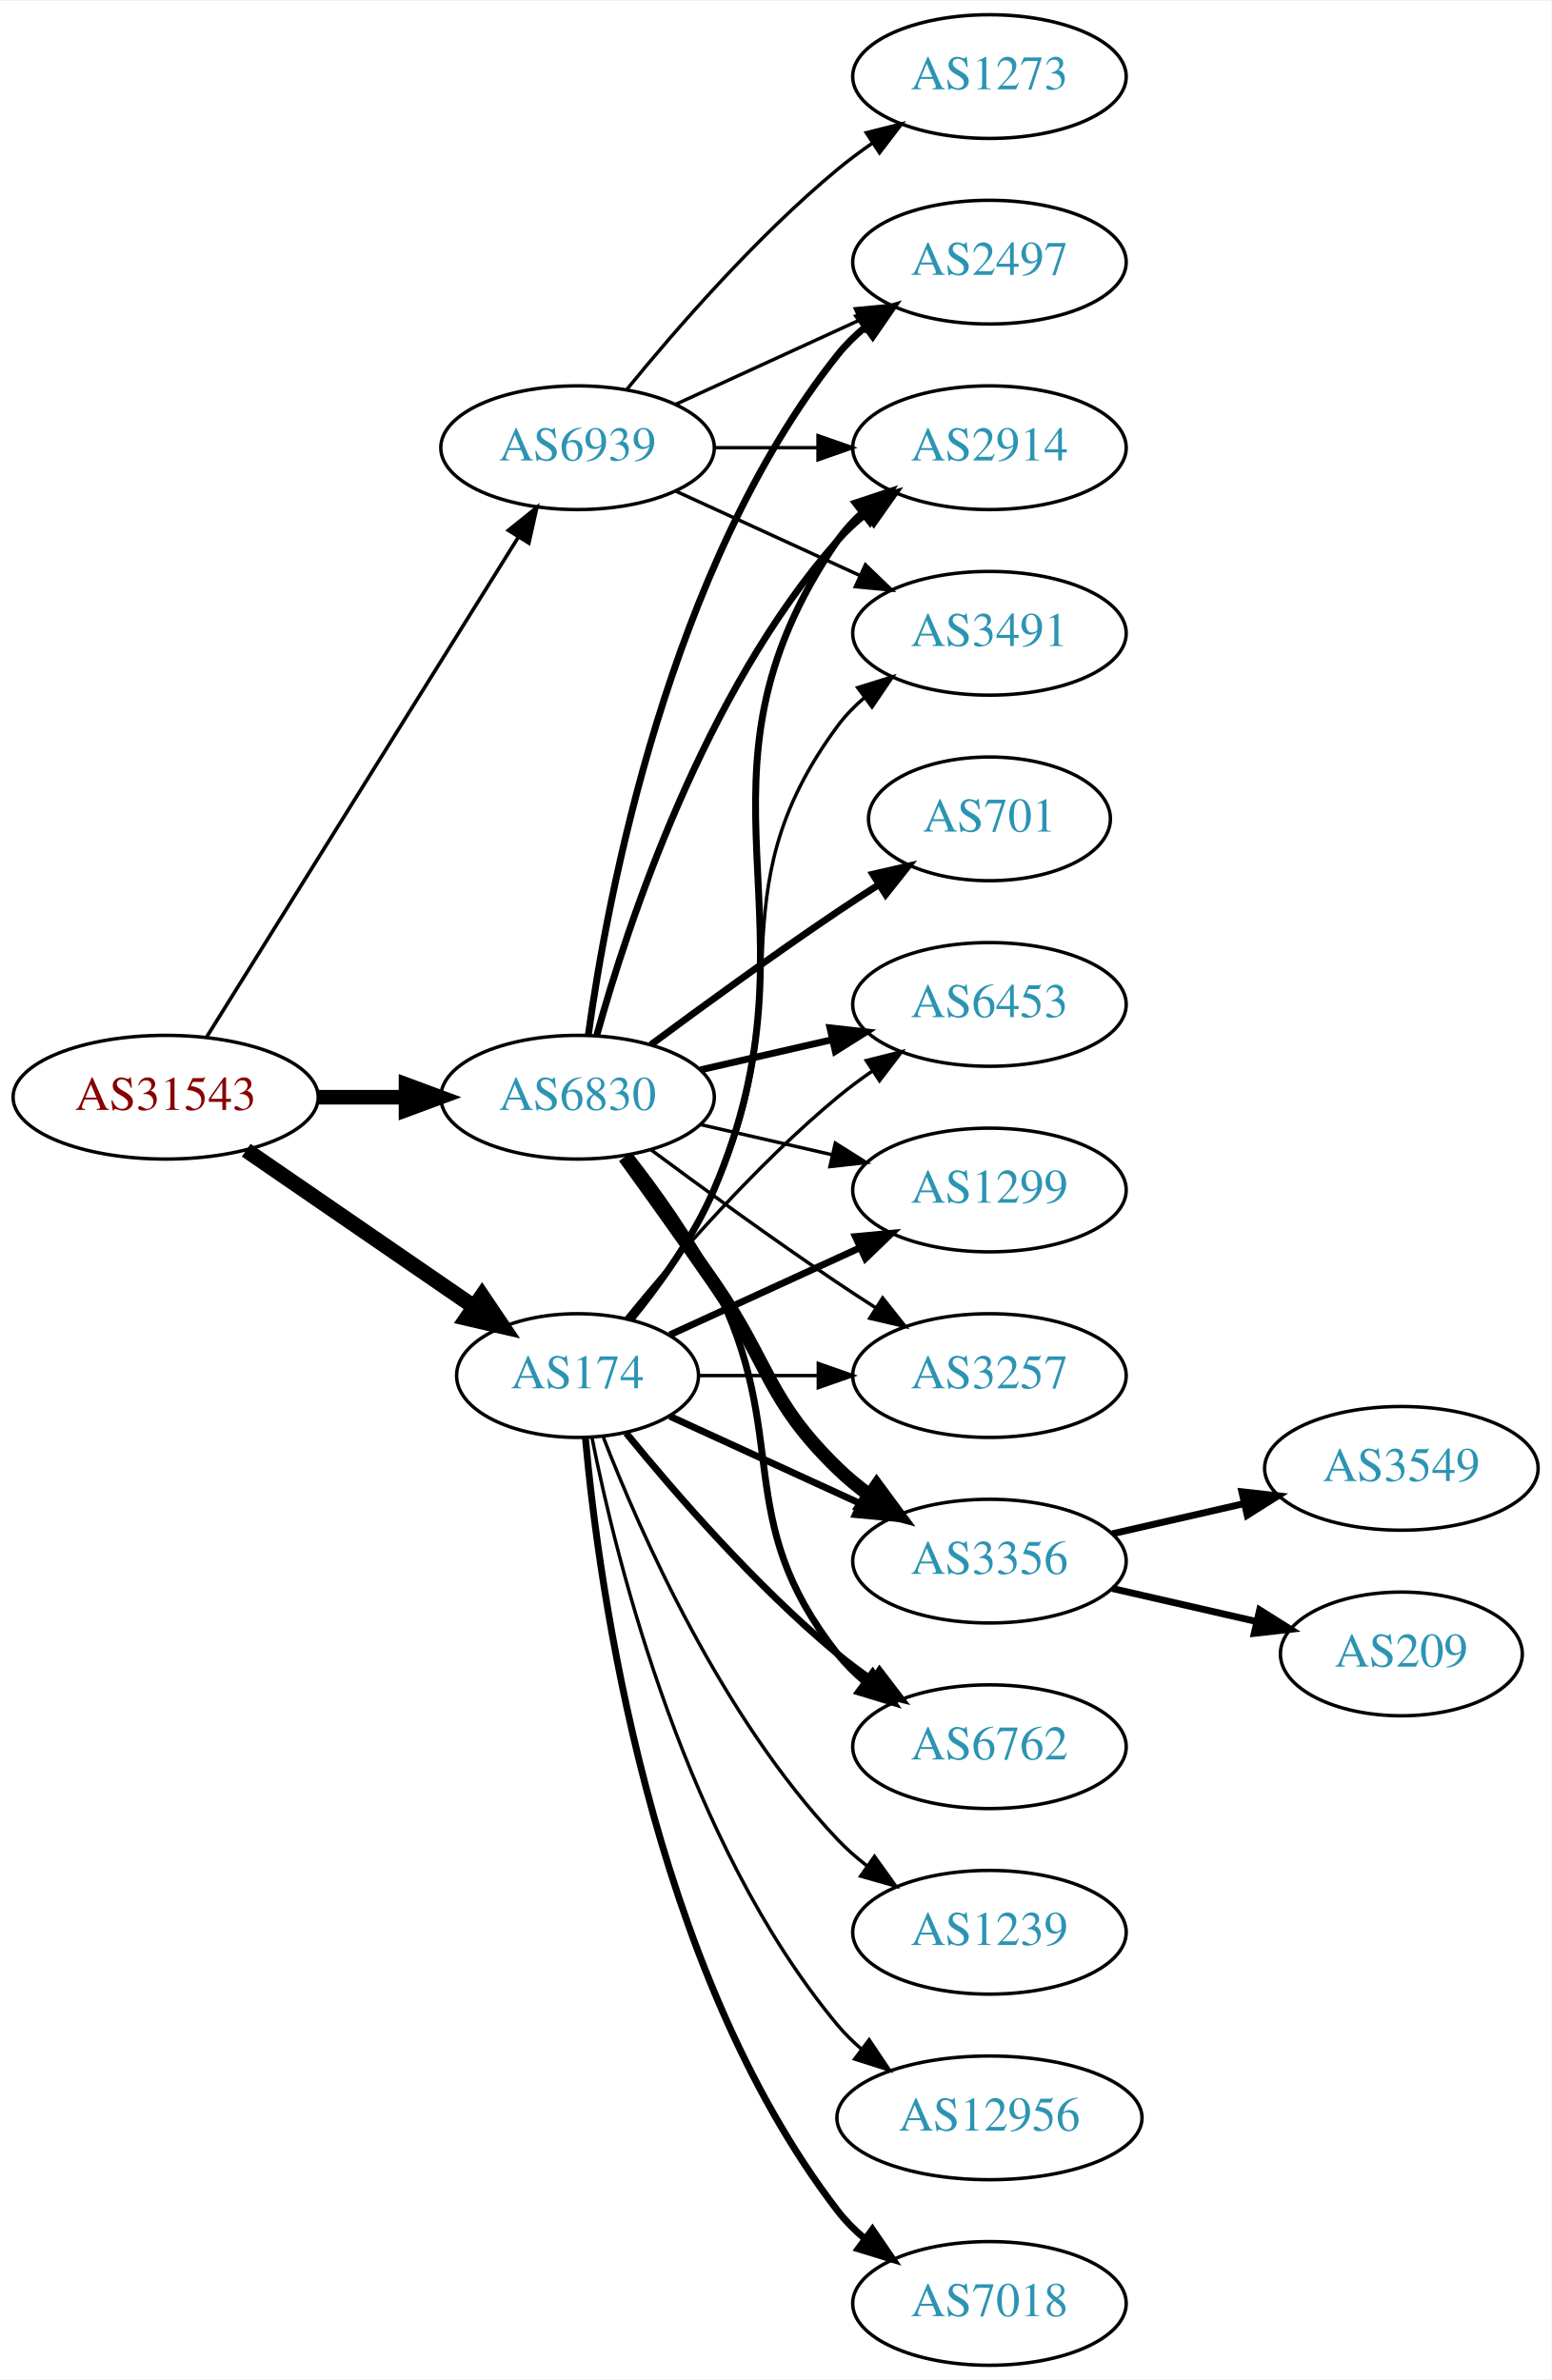
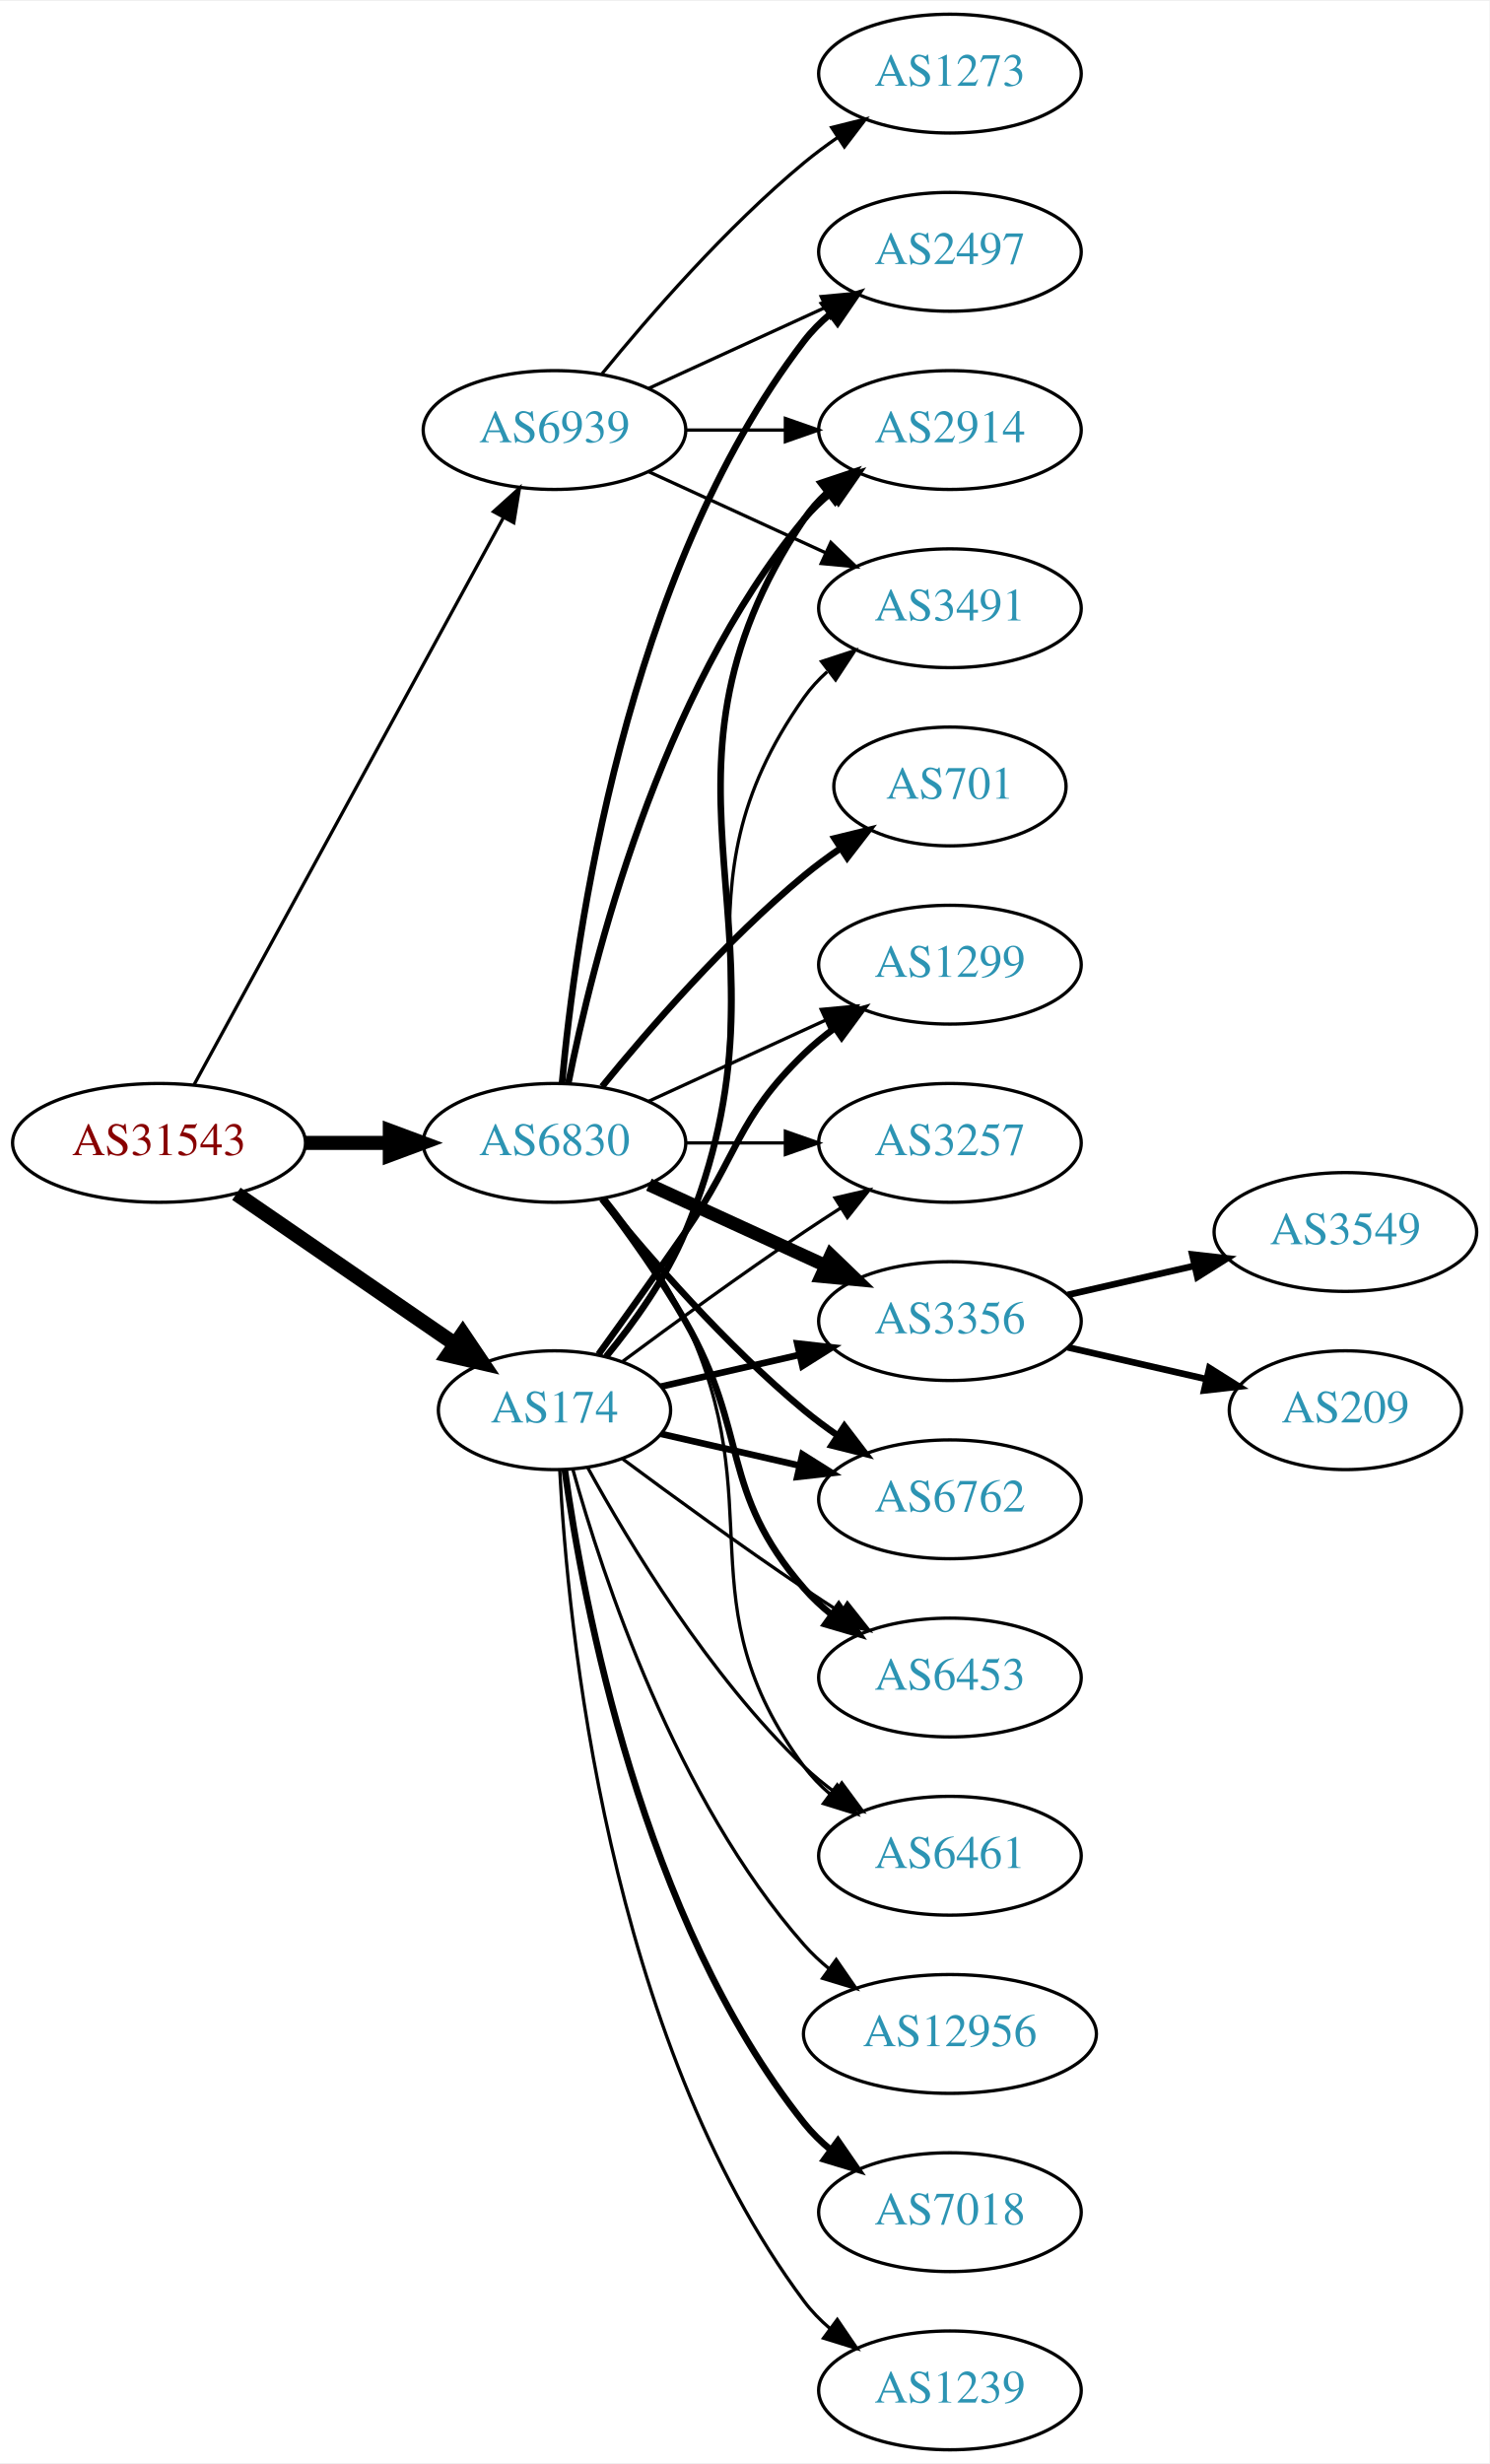
- <svg xmlns="http://www.w3.org/2000/svg" xmlns:xlink="http://www.w3.org/1999/xlink" width="451pt" height="692pt" viewBox="0.00 0.00 451.37 692.00">
-   <g id="graph0" class="graph" transform="scale(1 1) rotate(0) translate(4 688)">
-     <polygon fill="white" stroke="none" points="-4,4 -4,-688 447.37,-688 447.37,4 -4,4" />
+ <svg xmlns="http://www.w3.org/2000/svg" xmlns:xlink="http://www.w3.org/1999/xlink" width="451pt" height="746pt" viewBox="0.00 0.00 451.37 746.00">
+   <g id="graph0" class="graph" transform="scale(1 1) rotate(0) translate(4 742)">
+     <polygon fill="white" stroke="none" points="-4,4 -4,-742 447.37,-742 447.37,4 -4,4" />
    <g id="node1" class="node">
      <g id="a_node1">
        <a xlink:href="/asn/31543" xlink:title="AS31543 ~ myNET gmbh [AT]">
-           <ellipse fill="#ffffff" stroke="black" cx="44.196" cy="-369" rx="44.393" ry="18" />
-           <text text-anchor="middle" x="44.196" y="-365.3" font-family="Times,serif" font-size="14.00" fill="#880000">AS31543</text>
+           <ellipse fill="#ffffff" stroke="black" cx="44.196" cy="-396" rx="44.393" ry="18" />
+           <text text-anchor="middle" x="44.196" y="-392.3" font-family="Times,serif" font-size="14.00" fill="#880000">AS31543</text>
        </a>
      </g>
    </g>
    <g id="node2" class="node">
      <g id="a_node2">
        <a xlink:href="/asn/174" xlink:title="AS174 ~ Cogent Communications [US]">
-           <ellipse fill="#ffffff" stroke="black" cx="164.039" cy="-288" rx="35.194" ry="18" />
-           <text text-anchor="middle" x="164.039" y="-284.3" font-family="Times,serif" font-size="14.00" fill="#2c94b3">AS174</text>
+           <ellipse fill="#ffffff" stroke="black" cx="164.039" cy="-315" rx="35.194" ry="18" />
+           <text text-anchor="middle" x="164.039" y="-311.3" font-family="Times,serif" font-size="14.00" fill="#2c94b3">AS174</text>
        </a>
      </g>
    </g>
    <g id="edge1" class="edge">
-       <path fill="none" stroke="black" stroke-width="4.5" d="M67.639,-353.574C86.454,-340.641 113.45,-322.085 133.927,-308.01" />
-       <polygon fill="black" stroke="black" stroke-width="4.5" points="136.249,-311.192 142.26,-302.282 131.789,-304.702 136.249,-311.192" />
+       <path fill="none" stroke="black" stroke-width="4.5" d="M67.639,-380.574C86.454,-367.641 113.45,-349.085 133.927,-335.01" />
+       <polygon fill="black" stroke="black" stroke-width="4.5" points="136.249,-338.192 142.26,-329.282 131.789,-331.702 136.249,-338.192" />
    </g>
    <g id="node3" class="node">
      <g id="a_node3">
        <a xlink:href="/asn/6830" xlink:title="AS6830 ~ LGI-UPC [AT]">
-           <ellipse fill="#ffffff" stroke="black" cx="164.039" cy="-369" rx="39.794" ry="18" />
-           <text text-anchor="middle" x="164.039" y="-365.3" font-family="Times,serif" font-size="14.00" fill="#2c94b3">AS6830</text>
+           <ellipse fill="#ffffff" stroke="black" cx="164.039" cy="-396" rx="39.794" ry="18" />
+           <text text-anchor="middle" x="164.039" y="-392.3" font-family="Times,serif" font-size="14.00" fill="#2c94b3">AS6830</text>
        </a>
      </g>
    </g>
    <g id="edge2" class="edge">
-       <path fill="none" stroke="black" stroke-width="4.235" d="M88.407,-369C96.72,-369 105.482,-369 113.965,-369" />
-       <polygon fill="black" stroke="black" stroke-width="4.235" points="114.123,-372.706 124.123,-369 114.123,-365.294 114.123,-372.706" />
+       <path fill="none" stroke="black" stroke-width="4.25" d="M88.407,-396C96.72,-396 105.482,-396 113.965,-396" />
+       <polygon fill="black" stroke="black" stroke-width="4.25" points="114.123,-399.719 124.123,-396 114.123,-392.281 114.123,-399.719" />
    </g>
    <g id="node4" class="node">
      <g id="a_node4">
        <a xlink:href="/asn/6939" xlink:title="AS6939 ~ Hurricane Electric LLC [US]">
-           <ellipse fill="#ffffff" stroke="black" cx="164.039" cy="-558" rx="39.794" ry="18" />
-           <text text-anchor="middle" x="164.039" y="-554.3" font-family="Times,serif" font-size="14.00" fill="#2c94b3">AS6939</text>
+           <ellipse fill="#ffffff" stroke="black" cx="164.039" cy="-612" rx="39.794" ry="18" />
+           <text text-anchor="middle" x="164.039" y="-608.3" font-family="Times,serif" font-size="14.00" fill="#2c94b3">AS6939</text>
        </a>
      </g>
    </g>
    <g id="edge3" class="edge">
-       <path fill="none" stroke="black" stroke-width="1.059" d="M56.071,-386.442C76.855,-419.775 122.315,-492.686 146.744,-531.866" />
-       <polygon fill="black" stroke="black" stroke-width="1.059" points="143.929,-533.966 152.19,-540.6 149.869,-530.263 143.929,-533.966" />
+       <path fill="none" stroke="black" d="M54.84,-413.676C75.521,-451.584 124.234,-540.873 148.613,-585.559" />
+       <polygon fill="black" stroke="black" points="145.565,-587.28 153.427,-594.383 151.71,-583.928 145.565,-587.28" />
    </g>
    <g id="node5" class="node">
      <g id="a_node5">
-         <a xlink:href="/asn/6453" xlink:title="AS6453 ~ TATA COMMUNICATIONS (AMERICA) INC [US]">
-           <ellipse fill="#ffffff" stroke="black" cx="283.881" cy="-396" rx="39.794" ry="18" />
-           <text text-anchor="middle" x="283.881" y="-392.3" font-family="Times,serif" font-size="14.00" fill="#2c94b3">AS6453</text>
+         <a xlink:href="/asn/1299" xlink:title="AS1299 ~ Telia Carrier [EU]">
+           <ellipse fill="#ffffff" stroke="black" cx="283.881" cy="-450" rx="39.794" ry="18" />
+           <text text-anchor="middle" x="283.881" y="-446.3" font-family="Times,serif" font-size="14.00" fill="#2c94b3">AS1299</text>
        </a>
      </g>
    </g>
    <g id="edge4" class="edge">
-       <path fill="none" stroke="black" d="M178.196,-304.743C192.281,-322.039 215.84,-349.223 239.685,-369 242.901,-371.668 246.402,-374.27 249.972,-376.741" />
-       <polygon fill="black" stroke="black" points="248.05,-379.666 258.329,-382.236 251.896,-373.817 248.05,-379.666" />
+       <path fill="none" stroke="black" stroke-width="2" d="M177.368,-331.922C185.03,-342.514 195.035,-356.48 203.685,-369 220.081,-392.731 218.992,-402.906 239.685,-423 242.53,-425.763 245.704,-428.386 249.004,-430.834" />
+       <polygon fill="black" stroke="black" stroke-width="2" points="247.121,-433.786 257.352,-436.538 251.07,-428.006 247.121,-433.786" />
    </g>
    <g id="node6" class="node">
      <g id="a_node6">
-         <a xlink:href="/asn/2914" xlink:title="AS2914 ~ NTT America, Inc. [US]">
-           <ellipse fill="#ffffff" stroke="black" cx="283.881" cy="-558" rx="39.794" ry="18" />
-           <text text-anchor="middle" x="283.881" y="-554.3" font-family="Times,serif" font-size="14.00" fill="#2c94b3">AS2914</text>
+         <a xlink:href="/asn/3257" xlink:title="AS3257 ~ GTT [DE]">
+           <ellipse fill="#ffffff" stroke="black" cx="283.881" cy="-396" rx="39.794" ry="18" />
+           <text text-anchor="middle" x="283.881" y="-392.3" font-family="Times,serif" font-size="14.00" fill="#2c94b3">AS3257</text>
        </a>
      </g>
    </g>
    <g id="edge5" class="edge">
-       <path fill="none" stroke="black" stroke-width="2" d="M179.62,-304.355C187.91,-314.514 197.784,-328.224 203.685,-342 237.354,-420.603 191.389,-460.434 239.685,-531 241.633,-533.846 243.99,-536.452 246.586,-538.824" />
-       <polygon fill="black" stroke="black" stroke-width="2" points="244.865,-541.917 254.922,-545.249 249.138,-536.372 244.865,-541.917" />
+       <path fill="none" stroke="black" d="M184.74,-329.81C199.642,-340.875 220.71,-356.228 239.685,-369 243.234,-371.389 246.984,-373.839 250.733,-376.242" />
+       <polygon fill="black" stroke="black" points="249.059,-379.325 259.381,-381.712 252.801,-373.409 249.059,-379.325" />
    </g>
    <g id="node7" class="node">
      <g id="a_node7">
-         <a xlink:href="/asn/1299" xlink:title="AS1299 ~ Telia Carrier [EU]">
+         <a xlink:href="/asn/3356" xlink:title="AS3356 ~ LEVEL3 [US]">
          <ellipse fill="#ffffff" stroke="black" cx="283.881" cy="-342" rx="39.794" ry="18" />
-           <text text-anchor="middle" x="283.881" y="-338.3" font-family="Times,serif" font-size="14.00" fill="#2c94b3">AS1299</text>
+           <text text-anchor="middle" x="283.881" y="-338.3" font-family="Times,serif" font-size="14.00" fill="#2c94b3">AS3356</text>
        </a>
      </g>
    </g>
    <g id="edge6" class="edge">
-       <path fill="none" stroke="black" stroke-width="2" d="M190.9,-299.851C207.02,-307.238 228.023,-316.862 245.888,-325.048" />
-       <polygon fill="black" stroke="black" stroke-width="2" points="244.89,-328.441 255.439,-329.425 247.806,-322.077 244.89,-328.441" />
+       <path fill="none" stroke="black" stroke-width="2" d="M196.309,-322.165C209.148,-325.106 224.253,-328.567 238.22,-331.767" />
+       <polygon fill="black" stroke="black" stroke-width="2" points="237.612,-335.219 248.141,-334.04 239.175,-328.395 237.612,-335.219" />
    </g>
    <g id="node8" class="node">
      <g id="a_node8">
-         <a xlink:href="/asn/3257" xlink:title="AS3257 ~ GTT [DE]">
-           <ellipse fill="#ffffff" stroke="black" cx="283.881" cy="-288" rx="39.794" ry="18" />
-           <text text-anchor="middle" x="283.881" y="-284.3" font-family="Times,serif" font-size="14.00" fill="#2c94b3">AS3257</text>
+         <a xlink:href="/asn/2914" xlink:title="AS2914 ~ NTT America, Inc. [US]">
+           <ellipse fill="#ffffff" stroke="black" cx="283.881" cy="-612" rx="39.794" ry="18" />
+           <text text-anchor="middle" x="283.881" y="-608.3" font-family="Times,serif" font-size="14.00" fill="#2c94b3">AS2914</text>
        </a>
      </g>
    </g>
    <g id="edge7" class="edge">
-       <path fill="none" stroke="black" d="M199.44,-288C210.264,-288 222.432,-288 234.059,-288" />
-       <polygon fill="black" stroke="black" points="234.09,-291.5 244.09,-288 234.09,-284.5 234.09,-291.5" />
+       <path fill="none" stroke="black" stroke-width="2" d="M179.736,-331.306C188.067,-341.447 197.943,-355.156 203.685,-369 240.971,-458.899 185.647,-504.056 239.685,-585 241.6,-587.869 243.934,-590.49 246.515,-592.872" />
+       <polygon fill="black" stroke="black" stroke-width="2" points="244.779,-595.954 254.827,-599.313 249.066,-590.421 244.779,-595.954" />
    </g>
    <g id="node9" class="node">
      <g id="a_node9">
-         <a xlink:href="/asn/1239" xlink:title="AS1239 ~ Sprint [US]">
-           <ellipse fill="#ffffff" stroke="black" cx="283.881" cy="-126" rx="39.794" ry="18" />
-           <text text-anchor="middle" x="283.881" y="-122.3" font-family="Times,serif" font-size="14.00" fill="#2c94b3">AS1239</text>
+         <a xlink:href="/asn/6762" xlink:title="AS6762 ~ TELECOM ITALIA SPARKLE S.p.A. [IT]">
+           <ellipse fill="#ffffff" stroke="black" cx="283.881" cy="-288" rx="39.794" ry="18" />
+           <text text-anchor="middle" x="283.881" y="-284.3" font-family="Times,serif" font-size="14.00" fill="#2c94b3">AS6762</text>
        </a>
      </g>
    </g>
    <g id="edge8" class="edge">
-       <path fill="none" stroke="black" d="M171.562,-270.006C182.312,-242.272 205.969,-188.571 239.685,-153 242.271,-150.272 245.188,-147.706 248.257,-145.323" />
-       <polygon fill="black" stroke="black" points="250.435,-148.07 256.605,-139.457 246.411,-142.342 250.435,-148.07" />
+       <path fill="none" stroke="black" stroke-width="2" d="M196.309,-307.835C209.148,-304.894 224.253,-301.433 238.22,-298.233" />
+       <polygon fill="black" stroke="black" stroke-width="2" points="239.175,-301.605 248.141,-295.96 237.612,-294.781 239.175,-301.605" />
    </g>
    <g id="node10" class="node">
      <g id="a_node10">
-         <a xlink:href="/asn/3491" xlink:title="AS3491 ~ PCCW Global, Inc. [US]">
-           <ellipse fill="#ffffff" stroke="black" cx="283.881" cy="-504" rx="39.794" ry="18" />
-           <text text-anchor="middle" x="283.881" y="-500.3" font-family="Times,serif" font-size="14.00" fill="#2c94b3">AS3491</text>
+         <a xlink:href="/asn/12956" xlink:title="AS12956 ~ TELXIUS [ES]">
+           <ellipse fill="#ffffff" stroke="black" cx="283.881" cy="-126" rx="44.393" ry="18" />
+           <text text-anchor="middle" x="283.881" y="-122.3" font-family="Times,serif" font-size="14.00" fill="#2c94b3">AS12956</text>
        </a>
      </g>
    </g>
    <g id="edge9" class="edge">
-       <path fill="none" stroke="black" d="M179.261,-304.517C187.424,-314.733 197.29,-328.446 203.685,-342 230.184,-398.159 202.782,-427.059 239.685,-477 241.919,-480.023 244.601,-482.786 247.522,-485.293" />
-       <polygon fill="black" stroke="black" points="245.548,-488.186 255.666,-491.331 249.717,-482.563 245.548,-488.186" />
+       <path fill="none" stroke="black" d="M169.612,-297.054C178.517,-265.005 200.801,-197.158 239.685,-153 241.975,-150.399 244.577,-147.962 247.34,-145.699" />
+       <polygon fill="black" stroke="black" points="249.419,-148.515 255.434,-139.792 245.293,-142.86 249.419,-148.515" />
    </g>
    <g id="node11" class="node">
      <g id="a_node11">
-         <a xlink:href="/asn/3356" xlink:title="AS3356 ~ LEVEL3 [US]">
-           <ellipse fill="#ffffff" stroke="black" cx="283.881" cy="-234" rx="39.794" ry="18" />
-           <text text-anchor="middle" x="283.881" y="-230.3" font-family="Times,serif" font-size="14.00" fill="#2c94b3">AS3356</text>
+         <a xlink:href="/asn/3491" xlink:title="AS3491 ~ PCCW Global, Inc. [US]">
+           <ellipse fill="#ffffff" stroke="black" cx="283.881" cy="-558" rx="39.794" ry="18" />
+           <text text-anchor="middle" x="283.881" y="-554.3" font-family="Times,serif" font-size="14.00" fill="#2c94b3">AS3491</text>
        </a>
      </g>
    </g>
    <g id="edge10" class="edge">
-       <path fill="none" stroke="black" stroke-width="2" d="M190.9,-276.149C207.02,-268.762 228.023,-259.138 245.888,-250.952" />
-       <polygon fill="black" stroke="black" stroke-width="2" points="247.806,-253.923 255.439,-246.575 244.89,-247.559 247.806,-253.923" />
+       <path fill="none" stroke="black" d="M179.469,-331.422C187.705,-341.604 197.575,-355.315 203.685,-369 233.755,-436.349 197.106,-470.775 239.685,-531 241.676,-533.816 244.063,-536.401 246.679,-538.76" />
+       <polygon fill="black" stroke="black" points="244.978,-541.865 255.048,-545.162 249.232,-536.306 244.978,-541.865" />
    </g>
    <g id="node12" class="node">
      <g id="a_node12">
-         <a xlink:href="/asn/12956" xlink:title="AS12956 ~ TELXIUS [ES]">
-           <ellipse fill="#ffffff" stroke="black" cx="283.881" cy="-72" rx="44.393" ry="18" />
-           <text text-anchor="middle" x="283.881" y="-68.3" font-family="Times,serif" font-size="14.00" fill="#2c94b3">AS12956</text>
+         <a xlink:href="/asn/7018" xlink:title="AS7018 ~ AT&amp;T Services, Inc. [US]">
+           <ellipse fill="#ffffff" stroke="black" cx="283.881" cy="-72" rx="39.794" ry="18" />
+           <text text-anchor="middle" x="283.881" y="-68.3" font-family="Times,serif" font-size="14.00" fill="#2c94b3">AS7018</text>
        </a>
      </g>
    </g>
    <g id="edge11" class="edge">
-       <path fill="none" stroke="black" d="M168.237,-269.927C175.401,-233.859 195.675,-151.875 239.685,-99 241.778,-96.485 244.169,-94.133 246.727,-91.949" />
-       <polygon fill="black" stroke="black" points="248.878,-94.711 254.775,-85.909 244.676,-89.113 248.878,-94.711" />
+       <path fill="none" stroke="black" stroke-width="2" d="M167.178,-296.83C172.678,-257.026 190.504,-160.767 239.685,-99 242.026,-96.06 244.781,-93.351 247.747,-90.879" />
+       <polygon fill="black" stroke="black" stroke-width="2" points="249.939,-93.612 255.953,-84.89 245.812,-87.958 249.939,-93.612" />
    </g>
    <g id="node13" class="node">
      <g id="a_node13">
-         <a xlink:href="/asn/7018" xlink:title="AS7018 ~ AT&amp;T Services, Inc. [US]">
+         <a xlink:href="/asn/1239" xlink:title="AS1239 ~ Sprint [US]">
          <ellipse fill="#ffffff" stroke="black" cx="283.881" cy="-18" rx="39.794" ry="18" />
-           <text text-anchor="middle" x="283.881" y="-14.3" font-family="Times,serif" font-size="14.00" fill="#2c94b3">AS7018</text>
+           <text text-anchor="middle" x="283.881" y="-14.3" font-family="Times,serif" font-size="14.00" fill="#2c94b3">AS1239</text>
        </a>
      </g>
    </g>
    <g id="edge12" class="edge">
-       <path fill="none" stroke="black" stroke-width="2" d="M166.323,-269.883C170.221,-226.668 185.238,-115.869 239.685,-45 241.975,-42.02 244.695,-39.284 247.639,-36.795" />
-       <polygon fill="black" stroke="black" stroke-width="2" points="249.833,-39.527 255.816,-30.782 245.686,-33.888 249.833,-39.527" />
+       <path fill="none" stroke="black" d="M165.63,-296.977C168.007,-250.588 179.925,-125.107 239.685,-45 241.933,-41.987 244.624,-39.231 247.551,-36.728" />
+       <polygon fill="black" stroke="black" points="249.746,-39.459 255.702,-30.697 245.582,-33.831 249.746,-39.459" />
    </g>
    <g id="node14" class="node">
      <g id="a_node14">
-         <a xlink:href="/asn/6762" xlink:title="AS6762 ~ TELECOM ITALIA SPARKLE S.p.A. [IT]">
+         <a xlink:href="/asn/6453" xlink:title="AS6453 ~ TATA COMMUNICATIONS (AMERICA) INC [US]">
+           <ellipse fill="#ffffff" stroke="black" cx="283.881" cy="-234" rx="39.794" ry="18" />
+           <text text-anchor="middle" x="283.881" y="-230.3" font-family="Times,serif" font-size="14.00" fill="#2c94b3">AS6453</text>
+         </a>
+       </g>
+     </g>
+     <g id="edge13" class="edge">
+       <path fill="none" stroke="black" d="M184.74,-300.19C199.642,-289.125 220.71,-273.772 239.685,-261 243.234,-258.611 246.984,-256.161 250.733,-253.758" />
+       <polygon fill="black" stroke="black" points="252.801,-256.591 259.381,-248.288 249.059,-250.675 252.801,-256.591" />
+     </g>
+     <g id="node15" class="node">
+       <g id="a_node15">
+         <a xlink:href="/asn/6461" xlink:title="AS6461 ~ Zayo Bandwidth [US]">
          <ellipse fill="#ffffff" stroke="black" cx="283.881" cy="-180" rx="39.794" ry="18" />
-           <text text-anchor="middle" x="283.881" y="-176.3" font-family="Times,serif" font-size="14.00" fill="#2c94b3">AS6762</text>
-         </a>
-       </g>
-     </g>
-     <g id="edge13" class="edge">
-       <path fill="none" stroke="black" stroke-width="2" d="M178.196,-271.257C192.281,-253.961 215.84,-226.777 239.685,-207 242.901,-204.332 246.402,-201.73 249.972,-199.259" />
-       <polygon fill="black" stroke="black" stroke-width="2" points="251.896,-202.183 258.329,-193.764 248.05,-196.334 251.896,-202.183" />
+           <text text-anchor="middle" x="283.881" y="-176.3" font-family="Times,serif" font-size="14.00" fill="#2c94b3">AS6461</text>
+         </a>
+       </g>
+     </g>
+     <g id="edge14" class="edge">
+       <path fill="none" stroke="black" d="M174.065,-297.679C186.548,-274.9 210.837,-234.547 239.685,-207 242.553,-204.261 245.742,-201.653 249.051,-199.215" />
+       <polygon fill="black" stroke="black" points="251.114,-202.044 257.411,-193.523 247.175,-196.258 251.114,-202.044" />
    </g>
    <g id="edge20" class="edge">
-       <path fill="none" stroke="black" stroke-width="2" d="M199.758,-376.955C211.758,-379.704 225.379,-382.825 238.071,-385.733" />
-       <polygon fill="black" stroke="black" stroke-width="2" points="237.474,-389.187 248.003,-388.009 239.037,-382.364 237.474,-389.187" />
+       <path fill="none" stroke="black" d="M192.667,-408.661C208.624,-415.973 228.895,-425.261 246.178,-433.181" />
+       <polygon fill="black" stroke="black" points="244.876,-436.435 255.425,-437.419 247.793,-430.071 244.876,-436.435" />
+     </g>
+     <g id="edge22" class="edge">
+       <path fill="none" stroke="black" d="M203.951,-396C213.505,-396 223.854,-396 233.817,-396" />
+       <polygon fill="black" stroke="black" points="234.009,-399.5 244.009,-396 234.009,-392.5 234.009,-399.5" />
+     </g>
+     <g id="edge18" class="edge">
+       <path fill="none" stroke="black" stroke-width="4" d="M192.667,-383.339C208.624,-376.027 228.895,-366.739 246.178,-358.819" />
+       <polygon fill="black" stroke="black" stroke-width="4" points="247.793,-361.929 255.425,-354.581 244.876,-355.565 247.793,-361.929" />
    </g>
    <g id="edge17" class="edge">
-       <path fill="none" stroke="black" stroke-width="2" d="M169.612,-386.946C178.517,-418.995 200.801,-486.842 239.685,-531 242.169,-533.821 245.019,-536.449 248.044,-538.871" />
-       <polygon fill="black" stroke="black" stroke-width="2" points="246.162,-541.828 256.334,-544.791 250.23,-536.131 246.162,-541.828" />
+       <path fill="none" stroke="black" stroke-width="2" d="M168.237,-414.073C175.401,-450.141 195.675,-532.125 239.685,-585 242.09,-587.889 244.886,-590.563 247.879,-593.013" />
+       <polygon fill="black" stroke="black" stroke-width="2" points="245.967,-595.95 256.122,-598.973 250.069,-590.277 245.967,-595.95" />
+     </g>
+     <g id="edge25" class="edge">
+       <path fill="none" stroke="black" stroke-width="2" d="M178.458,-378.935C192.572,-361.625 215.987,-334.655 239.685,-315 242.901,-312.332 246.402,-309.73 249.972,-307.259" />
+       <polygon fill="black" stroke="black" stroke-width="2" points="251.896,-310.183 258.329,-301.764 248.05,-304.334 251.896,-310.183" />
+     </g>
+     <g id="edge23" class="edge">
+       <path fill="none" stroke="black" stroke-width="2" d="M178.5,-379.087C186.393,-368.73 196.242,-355.008 203.685,-342 223.25,-307.806 213.851,-290.742 239.685,-261 242.15,-258.162 244.987,-255.523 248.004,-253.094" />
+       <polygon fill="black" stroke="black" stroke-width="2" points="250.191,-255.833 256.282,-247.164 246.115,-250.142 250.191,-255.833" />
+     </g>
+     <g id="edge24" class="edge">
+       <path fill="none" stroke="black" d="M179.639,-379.009C187.726,-368.845 197.388,-355.345 203.685,-342 230.184,-285.841 202.782,-256.941 239.685,-207 241.919,-203.977 244.601,-201.214 247.522,-198.707" />
+       <polygon fill="black" stroke="black" points="249.717,-201.437 255.666,-192.669 245.548,-195.814 249.717,-201.437" />
+     </g>
+     <g id="node18" class="node">
+       <g id="a_node18">
+         <a xlink:href="/asn/2497" xlink:title="AS2497 ~ Internet Initiative Japan Inc. [JP]">
+           <ellipse fill="#ffffff" stroke="black" cx="283.881" cy="-666" rx="39.794" ry="18" />
+           <text text-anchor="middle" x="283.881" y="-662.3" font-family="Times,serif" font-size="14.00" fill="#2c94b3">AS2497</text>
+         </a>
+       </g>
+     </g>
+     <g id="edge19" class="edge">
+       <path fill="none" stroke="black" stroke-width="2" d="M166.323,-414.117C170.221,-457.332 185.238,-568.131 239.685,-639 241.975,-641.981 244.695,-644.716 247.639,-647.205" />
+       <polygon fill="black" stroke="black" stroke-width="2" points="245.686,-650.113 255.816,-653.218 249.833,-644.473 245.686,-650.113" />
+     </g>
+     <g id="node19" class="node">
+       <g id="a_node19">
+         <a xlink:href="/asn/701" xlink:title="AS701 ~ UUNET [US]">
+           <ellipse fill="#ffffff" stroke="black" cx="283.881" cy="-504" rx="35.194" ry="18" />
+           <text text-anchor="middle" x="283.881" y="-500.3" font-family="Times,serif" font-size="14.00" fill="#2c94b3">AS701</text>
+         </a>
+       </g>
    </g>
    <g id="edge21" class="edge">
-       <path fill="none" stroke="black" d="M199.758,-361.045C211.758,-358.296 225.379,-355.175 238.071,-352.267" />
-       <polygon fill="black" stroke="black" points="239.037,-355.636 248.003,-349.991 237.474,-348.813 239.037,-355.636" />
-     </g>
-     <g id="edge19" class="edge">
-       <path fill="none" stroke="black" d="M185.369,-353.723C200.231,-342.696 220.976,-327.593 239.685,-315 243.234,-312.611 246.984,-310.161 250.733,-307.758" />
-       <polygon fill="black" stroke="black" points="252.801,-310.591 259.381,-302.288 249.059,-304.675 252.801,-310.591" />
-     </g>
-     <g id="edge18" class="edge">
-       <path fill="none" stroke="black" stroke-width="4" d="M177.718,-351.594C185.333,-341.063 195.166,-327.33 203.685,-315 220.081,-291.269 218.992,-281.094 239.685,-261 242.53,-258.237 245.704,-255.614 249.004,-253.166" />
-       <polygon fill="black" stroke="black" stroke-width="4" points="251.07,-255.994 257.352,-247.462 247.121,-250.214 251.07,-255.994" />
-     </g>
-     <g id="edge23" class="edge">
-       <path fill="none" stroke="black" stroke-width="2" d="M179.335,-351.86C187.321,-341.647 196.983,-328.147 203.685,-315 226.665,-269.923 208.386,-246.754 239.685,-207 242.01,-204.047 244.754,-201.33 247.713,-198.853" />
-       <polygon fill="black" stroke="black" stroke-width="2" points="249.906,-201.585 255.91,-192.855 245.772,-195.936 249.906,-201.585" />
+       <path fill="none" stroke="black" stroke-width="2" d="M178.458,-413.065C192.572,-430.375 215.987,-457.345 239.685,-477 243.148,-479.872 246.941,-482.669 250.795,-485.308" />
+       <polygon fill="black" stroke="black" stroke-width="2" points="248.938,-488.275 259.228,-490.797 252.757,-482.408 248.938,-488.275" />
+     </g>
+     <g id="edge27" class="edge">
+       <path fill="none" stroke="black" d="M203.951,-612C213.505,-612 223.854,-612 233.817,-612" />
+       <polygon fill="black" stroke="black" points="234.009,-615.5 244.009,-612 234.009,-608.5 234.009,-615.5" />
+     </g>
+     <g id="edge28" class="edge">
+       <path fill="none" stroke="black" d="M192.667,-599.339C208.624,-592.027 228.895,-582.739 246.178,-574.819" />
+       <polygon fill="black" stroke="black" points="247.793,-577.929 255.425,-570.581 244.876,-571.565 247.793,-577.929" />
+     </g>
+     <g id="edge26" class="edge">
+       <path fill="none" stroke="black" d="M192.667,-624.661C208.624,-631.973 228.895,-641.261 246.178,-649.181" />
+       <polygon fill="black" stroke="black" points="244.876,-652.435 255.425,-653.419 247.793,-646.071 244.876,-652.435" />
+     </g>
+     <g id="node20" class="node">
+       <g id="a_node20">
+         <a xlink:href="/asn/1273" xlink:title="AS1273 ~ Vodafone Group PLC [EU]">
+           <ellipse fill="#ffffff" stroke="black" cx="283.881" cy="-720" rx="39.794" ry="18" />
+           <text text-anchor="middle" x="283.881" y="-716.3" font-family="Times,serif" font-size="14.00" fill="#2c94b3">AS1273</text>
+         </a>
+       </g>
+     </g>
+     <g id="edge29" class="edge">
+       <path fill="none" stroke="black" d="M178.458,-629.065C192.572,-646.375 215.987,-673.345 239.685,-693 242.901,-695.668 246.402,-698.27 249.972,-700.741" />
+       <polygon fill="black" stroke="black" points="248.05,-703.666 258.329,-706.236 251.896,-697.817 248.05,-703.666" />
+     </g>
+     <g id="node16" class="node">
+       <g id="a_node16">
+         <a xlink:href="/asn/3549" xlink:title="AS3549 ~ Level 3 Parent, LLC [US]">
+           <ellipse fill="#ffffff" stroke="black" cx="403.724" cy="-369" rx="39.794" ry="18" />
+           <text text-anchor="middle" x="403.724" y="-365.3" font-family="Times,serif" font-size="14.00" fill="#2c94b3">AS3549</text>
+         </a>
+       </g>
+     </g>
+     <g id="edge15" class="edge">
+       <path fill="none" stroke="black" stroke-width="2" d="M319.6,-349.955C331.6,-352.704 345.221,-355.825 357.914,-358.733" />
+       <polygon fill="black" stroke="black" stroke-width="2" points="357.316,-362.187 367.845,-361.009 358.88,-355.364 357.316,-362.187" />
    </g>
    <g id="node17" class="node">
      <g id="a_node17">
-         <a xlink:href="/asn/2497" xlink:title="AS2497 ~ Internet Initiative Japan Inc. [JP]">
-           <ellipse fill="#ffffff" stroke="black" cx="283.881" cy="-612" rx="39.794" ry="18" />
-           <text text-anchor="middle" x="283.881" y="-608.3" font-family="Times,serif" font-size="14.00" fill="#2c94b3">AS2497</text>
+         <a xlink:href="/asn/209" xlink:title="AS209 ~ CenturyLink Communications, LLC [US]">
+           <ellipse fill="#ffffff" stroke="black" cx="403.724" cy="-315" rx="35.194" ry="18" />
+           <text text-anchor="middle" x="403.724" y="-311.3" font-family="Times,serif" font-size="14.00" fill="#2c94b3">AS209</text>
        </a>
      </g>
    </g>
    <g id="edge16" class="edge">
-       <path fill="none" stroke="black" stroke-width="2" d="M167.178,-387.17C172.678,-426.974 190.504,-523.233 239.685,-585 242.026,-587.94 244.781,-590.649 247.747,-593.121" />
-       <polygon fill="black" stroke="black" stroke-width="2" points="245.812,-596.042 255.953,-599.11 249.939,-590.388 245.812,-596.042" />
-     </g>
-     <g id="node18" class="node">
-       <g id="a_node18">
-         <a xlink:href="/asn/701" xlink:title="AS701 ~ UUNET [US]">
-           <ellipse fill="#ffffff" stroke="black" cx="283.881" cy="-450" rx="35.194" ry="18" />
-           <text text-anchor="middle" x="283.881" y="-446.3" font-family="Times,serif" font-size="14.00" fill="#2c94b3">AS701</text>
-         </a>
-       </g>
-     </g>
-     <g id="edge22" class="edge">
-       <path fill="none" stroke="black" stroke-width="2" d="M185.369,-384.277C200.231,-395.304 220.976,-410.407 239.685,-423 243.502,-425.569 247.552,-428.21 251.583,-430.786" />
-       <polygon fill="black" stroke="black" stroke-width="2" points="249.952,-433.895 260.277,-436.271 253.687,-427.975 249.952,-433.895" />
-     </g>
-     <g id="edge24" class="edge">
-       <path fill="none" stroke="black" d="M203.951,-558C213.505,-558 223.854,-558 233.817,-558" />
-       <polygon fill="black" stroke="black" points="234.009,-561.5 244.009,-558 234.009,-554.5 234.009,-561.5" />
-     </g>
-     <g id="edge27" class="edge">
-       <path fill="none" stroke="black" d="M192.667,-545.339C208.624,-538.027 228.895,-528.739 246.178,-520.819" />
-       <polygon fill="black" stroke="black" points="247.793,-523.929 255.425,-516.581 244.876,-517.565 247.793,-523.929" />
-     </g>
-     <g id="edge25" class="edge">
-       <path fill="none" stroke="black" d="M192.667,-570.661C208.624,-577.973 228.895,-587.261 246.178,-595.181" />
-       <polygon fill="black" stroke="black" points="244.876,-598.435 255.425,-599.419 247.793,-592.071 244.876,-598.435" />
-     </g>
-     <g id="node19" class="node">
-       <g id="a_node19">
-         <a xlink:href="/asn/1273" xlink:title="AS1273 ~ Vodafone Group PLC [EU]">
-           <ellipse fill="#ffffff" stroke="black" cx="283.881" cy="-666" rx="39.794" ry="18" />
-           <text text-anchor="middle" x="283.881" y="-662.3" font-family="Times,serif" font-size="14.00" fill="#2c94b3">AS1273</text>
-         </a>
-       </g>
-     </g>
-     <g id="edge26" class="edge">
-       <path fill="none" stroke="black" d="M178.458,-575.065C192.572,-592.375 215.987,-619.345 239.685,-639 242.901,-641.668 246.402,-644.27 249.972,-646.741" />
-       <polygon fill="black" stroke="black" points="248.05,-649.666 258.329,-652.236 251.896,-643.817 248.05,-649.666" />
-     </g>
-     <g id="node15" class="node">
-       <g id="a_node15">
-         <a xlink:href="/asn/3549" xlink:title="AS3549 ~ Level 3 Parent, LLC [US]">
-           <ellipse fill="#ffffff" stroke="black" cx="403.724" cy="-261" rx="39.794" ry="18" />
-           <text text-anchor="middle" x="403.724" y="-257.3" font-family="Times,serif" font-size="14.00" fill="#2c94b3">AS3549</text>
-         </a>
-       </g>
-     </g>
-     <g id="edge14" class="edge">
-       <path fill="none" stroke="black" stroke-width="2" d="M319.6,-241.955C331.6,-244.704 345.221,-247.825 357.914,-250.733" />
-       <polygon fill="black" stroke="black" stroke-width="2" points="357.316,-254.187 367.845,-253.009 358.88,-247.364 357.316,-254.187" />
-     </g>
-     <g id="node16" class="node">
-       <g id="a_node16">
-         <a xlink:href="/asn/209" xlink:title="AS209 ~ CenturyLink Communications, LLC [US]">
-           <ellipse fill="#ffffff" stroke="black" cx="403.724" cy="-207" rx="35.194" ry="18" />
-           <text text-anchor="middle" x="403.724" y="-203.3" font-family="Times,serif" font-size="14.00" fill="#2c94b3">AS209</text>
-         </a>
-       </g>
-     </g>
-     <g id="edge15" class="edge">
-       <path fill="none" stroke="black" stroke-width="2" d="M319.6,-226.045C332.693,-223.045 347.715,-219.604 361.356,-216.478" />
-       <polygon fill="black" stroke="black" stroke-width="2" points="362.497,-219.807 371.463,-214.162 360.934,-212.984 362.497,-219.807" />
+       <path fill="none" stroke="black" stroke-width="2" d="M319.6,-334.045C332.693,-331.045 347.715,-327.604 361.356,-324.478" />
+       <polygon fill="black" stroke="black" stroke-width="2" points="362.497,-327.807 371.463,-322.162 360.934,-320.984 362.497,-327.807" />
    </g>
  </g>
</svg>
